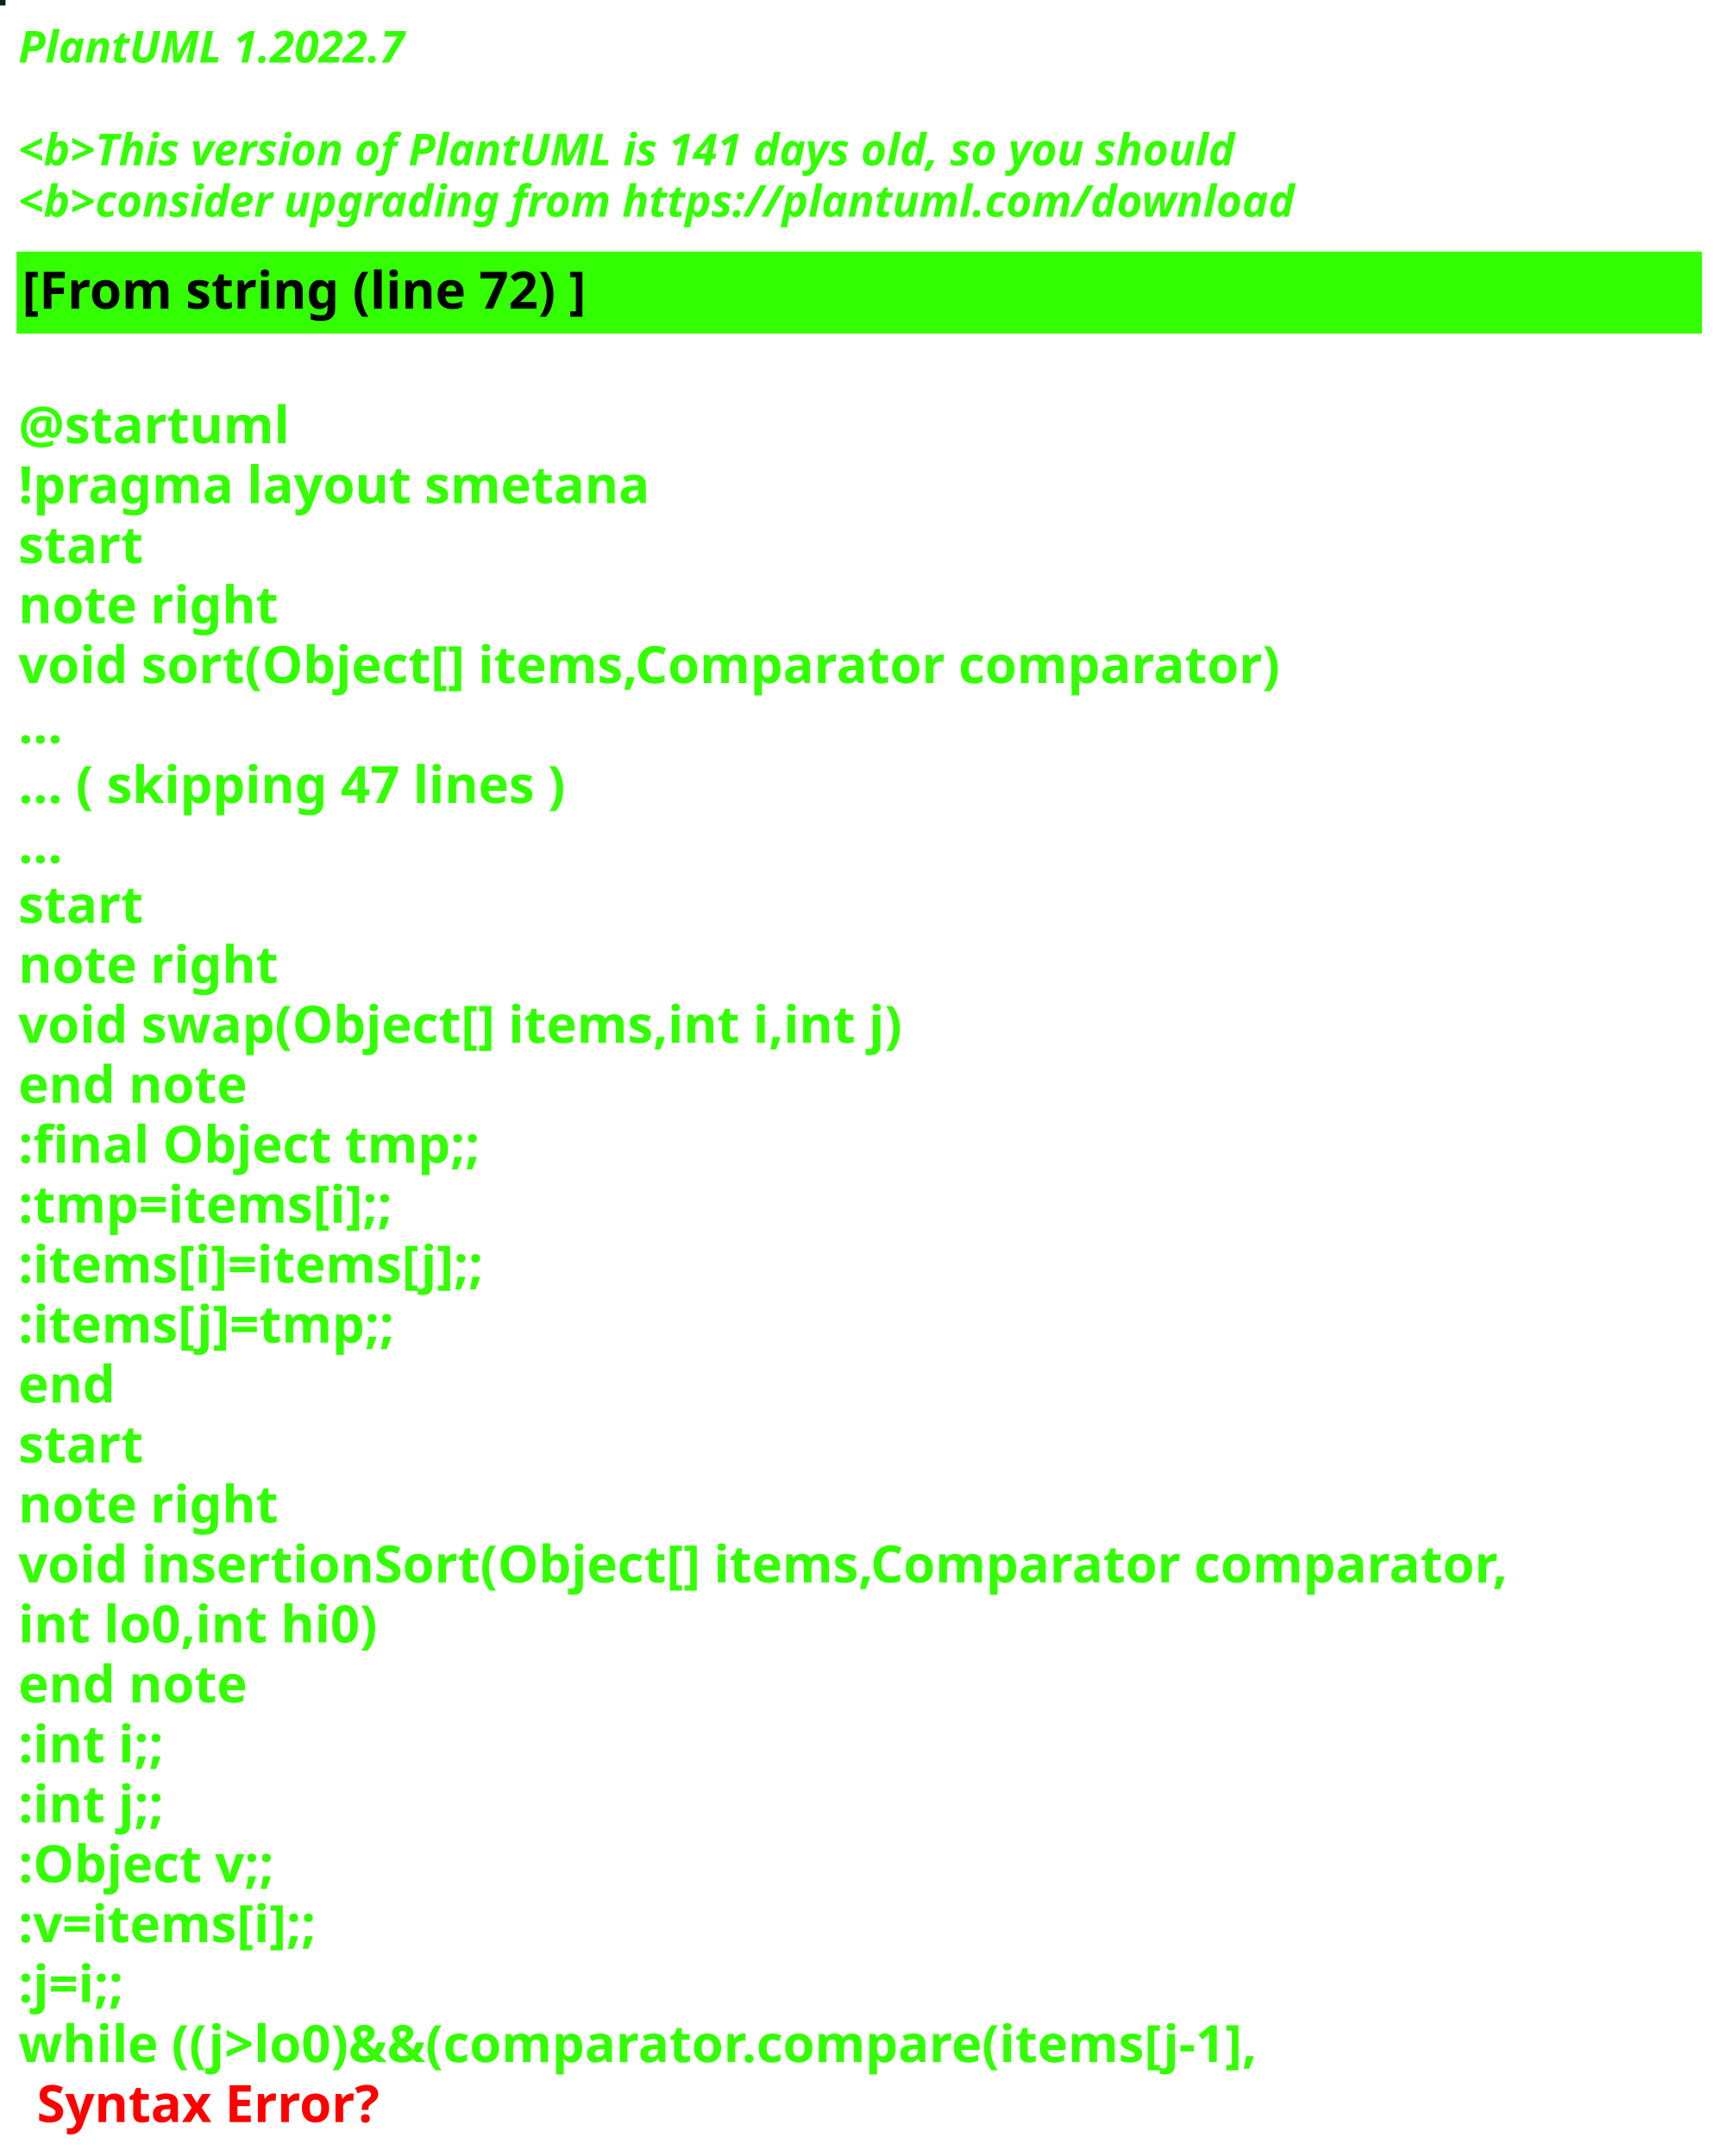
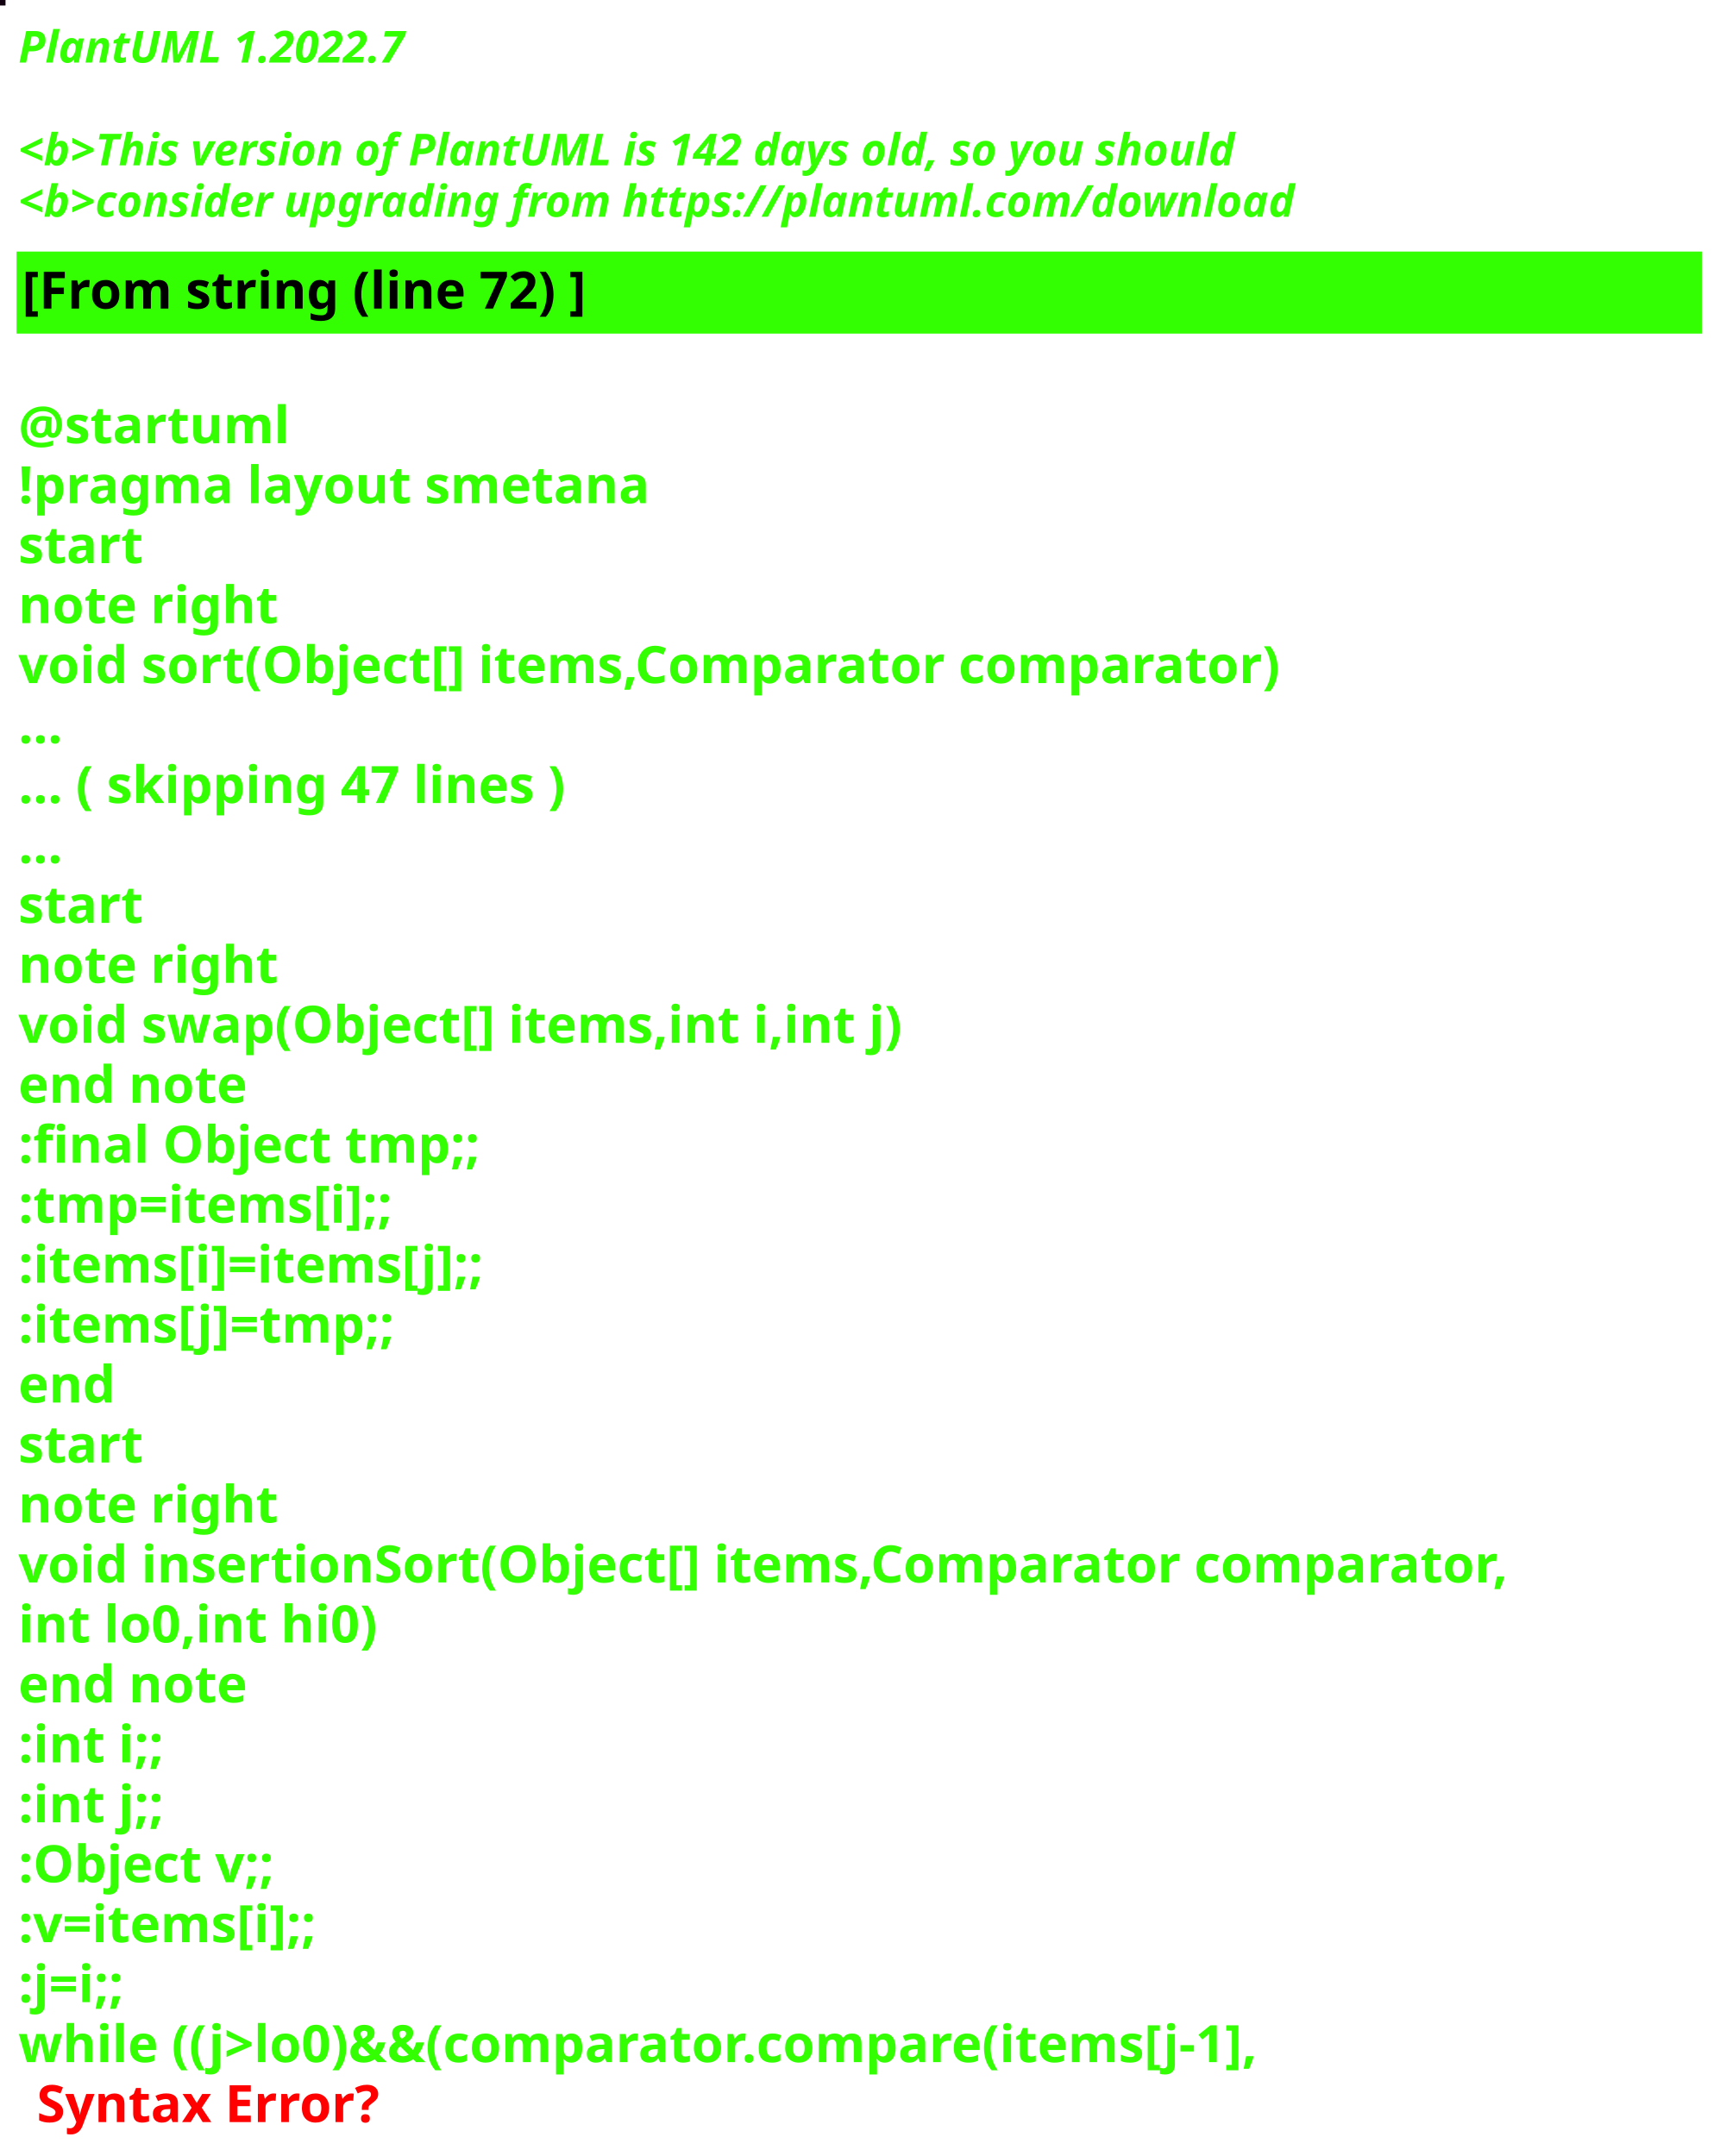
<svg xmlns="http://www.w3.org/2000/svg" contentStyleType="text/css" height="586px" preserveAspectRatio="none" style="width:469px;height:586px;background:#000000;" version="1.1" viewBox="0 0 469 586" width="469px" zoomAndPan="magnify">
  <defs />
  <g>
-     <rect fill="#04241E" height="1" style="stroke:#04241E;stroke-width:1.0;" width="1" x="0" y="0" />
+     <rect fill="#120011" height="1" style="stroke:#120011;stroke-width:1.0;" width="1" x="0" y="0" />
    <text fill="#33FF02" font-family="sans-serif" font-size="12" font-style="italic" font-weight="bold" lengthAdjust="spacing" textLength="127" x="5" y="17">PlantUML 1.2022.7</text>
    <text fill="#33FF02" font-family="sans-serif" font-size="12" font-style="italic" font-weight="bold" lengthAdjust="spacing" textLength="4" x="5" y="30.969"> </text>
-     <text fill="#33FF02" font-family="sans-serif" font-size="12" font-style="italic" font-weight="bold" lengthAdjust="spacing" textLength="399" x="5" y="44.938">&lt;b&gt;This version of PlantUML is 141 days old, so you should</text>
+     <text fill="#33FF02" font-family="sans-serif" font-size="12" font-style="italic" font-weight="bold" lengthAdjust="spacing" textLength="399" x="5" y="44.938">&lt;b&gt;This version of PlantUML is 142 days old, so you should</text>
    <text fill="#33FF02" font-family="sans-serif" font-size="12" font-style="italic" font-weight="bold" lengthAdjust="spacing" textLength="408" x="5" y="58.906">&lt;b&gt;consider upgrading from https://plantuml.com/download</text>
    <rect fill="#33FF02" height="21.297" style="stroke:#33FF02;stroke-width:1.0;" width="457" x="5" y="68.875" />
    <text fill="#000000" font-family="sans-serif" font-size="14" font-weight="bold" lengthAdjust="spacing" textLength="178" x="6" y="83.875">[From string (line 72) ]</text>
    <text fill="#33FF02" font-family="sans-serif" font-size="14" font-weight="bold" lengthAdjust="spacing" textLength="5" x="5" y="104.172"> </text>
    <text fill="#33FF02" font-family="sans-serif" font-size="14" font-weight="bold" lengthAdjust="spacing" textLength="79" x="5" y="120.469">@startuml</text>
    <text fill="#33FF02" font-family="sans-serif" font-size="14" font-weight="bold" lengthAdjust="spacing" textLength="190" x="5" y="136.766">!pragma layout smetana</text>
    <text fill="#33FF02" font-family="sans-serif" font-size="14" font-weight="bold" lengthAdjust="spacing" textLength="37" x="5" y="153.062">start</text>
    <text fill="#33FF02" font-family="sans-serif" font-size="14" font-weight="bold" lengthAdjust="spacing" textLength="78" x="5" y="169.359">note right</text>
    <text fill="#33FF02" font-family="sans-serif" font-size="14" font-weight="bold" lengthAdjust="spacing" textLength="387" x="5" y="185.656">void sort(Object[] items,Comparator comparator)</text>
    <text fill="#33FF02" font-family="sans-serif" font-size="14" font-weight="bold" lengthAdjust="spacing" textLength="15" x="5" y="201.953">...</text>
    <text fill="#33FF02" font-family="sans-serif" font-size="14" font-weight="bold" lengthAdjust="spacing" textLength="175" x="5" y="218.25">... ( skipping 47 lines )</text>
    <text fill="#33FF02" font-family="sans-serif" font-size="14" font-weight="bold" lengthAdjust="spacing" textLength="15" x="5" y="234.547">...</text>
    <text fill="#33FF02" font-family="sans-serif" font-size="14" font-weight="bold" lengthAdjust="spacing" textLength="37" x="5" y="250.844">start</text>
    <text fill="#33FF02" font-family="sans-serif" font-size="14" font-weight="bold" lengthAdjust="spacing" textLength="78" x="5" y="267.141">note right</text>
    <text fill="#33FF02" font-family="sans-serif" font-size="14" font-weight="bold" lengthAdjust="spacing" textLength="271" x="5" y="283.438">void swap(Object[] items,int i,int j)</text>
    <text fill="#33FF02" font-family="sans-serif" font-size="14" font-weight="bold" lengthAdjust="spacing" textLength="71" x="5" y="299.734">end note</text>
    <text fill="#33FF02" font-family="sans-serif" font-size="14" font-weight="bold" lengthAdjust="spacing" textLength="142" x="5" y="316.031">:final Object tmp;;</text>
    <text fill="#33FF02" font-family="sans-serif" font-size="14" font-weight="bold" lengthAdjust="spacing" textLength="119" x="5" y="332.328">:tmp=items[i];;</text>
    <text fill="#33FF02" font-family="sans-serif" font-size="14" font-weight="bold" lengthAdjust="spacing" textLength="148" x="5" y="348.625">:items[i]=items[j];;</text>
    <text fill="#33FF02" font-family="sans-serif" font-size="14" font-weight="bold" lengthAdjust="spacing" textLength="119" x="5" y="364.922">:items[j]=tmp;;</text>
    <text fill="#33FF02" font-family="sans-serif" font-size="14" font-weight="bold" lengthAdjust="spacing" textLength="30" x="5" y="381.219">end</text>
    <text fill="#33FF02" font-family="sans-serif" font-size="14" font-weight="bold" lengthAdjust="spacing" textLength="37" x="5" y="397.516">start</text>
    <text fill="#33FF02" font-family="sans-serif" font-size="14" font-weight="bold" lengthAdjust="spacing" textLength="78" x="5" y="413.812">note right</text>
    <text fill="#33FF02" font-family="sans-serif" font-size="14" font-weight="bold" lengthAdjust="spacing" textLength="457" x="5" y="430.109">void insertionSort(Object[] items,Comparator comparator,</text>
    <text fill="#33FF02" font-family="sans-serif" font-size="14" font-weight="bold" lengthAdjust="spacing" textLength="109" x="5" y="446.406">int lo0,int hi0)</text>
    <text fill="#33FF02" font-family="sans-serif" font-size="14" font-weight="bold" lengthAdjust="spacing" textLength="71" x="5" y="462.703">end note</text>
    <text fill="#33FF02" font-family="sans-serif" font-size="14" font-weight="bold" lengthAdjust="spacing" textLength="47" x="5" y="479">:int i;;</text>
    <text fill="#33FF02" font-family="sans-serif" font-size="14" font-weight="bold" lengthAdjust="spacing" textLength="47" x="5" y="495.297">:int j;;</text>
    <text fill="#33FF02" font-family="sans-serif" font-size="14" font-weight="bold" lengthAdjust="spacing" textLength="83" x="5" y="511.594">:Object v;;</text>
    <text fill="#33FF02" font-family="sans-serif" font-size="14" font-weight="bold" lengthAdjust="spacing" textLength="98" x="5" y="527.891">:v=items[i];;</text>
    <text fill="#33FF02" font-family="sans-serif" font-size="14" font-weight="bold" lengthAdjust="spacing" textLength="38" x="5" y="544.188">:j=i;;</text>
    <text fill="#33FF02" font-family="sans-serif" font-size="14" font-weight="bold" lengthAdjust="spacing" text-decoration="wavy underline" textLength="388" x="5" y="560.484">while ((j&gt;lo0)&amp;&amp;(comparator.compare(items[j-1],</text>
    <text fill="#FF0000" font-family="sans-serif" font-size="14" font-weight="bold" lengthAdjust="spacing" textLength="106" x="10" y="576.781">Syntax Error?</text>
  </g>
</svg>
